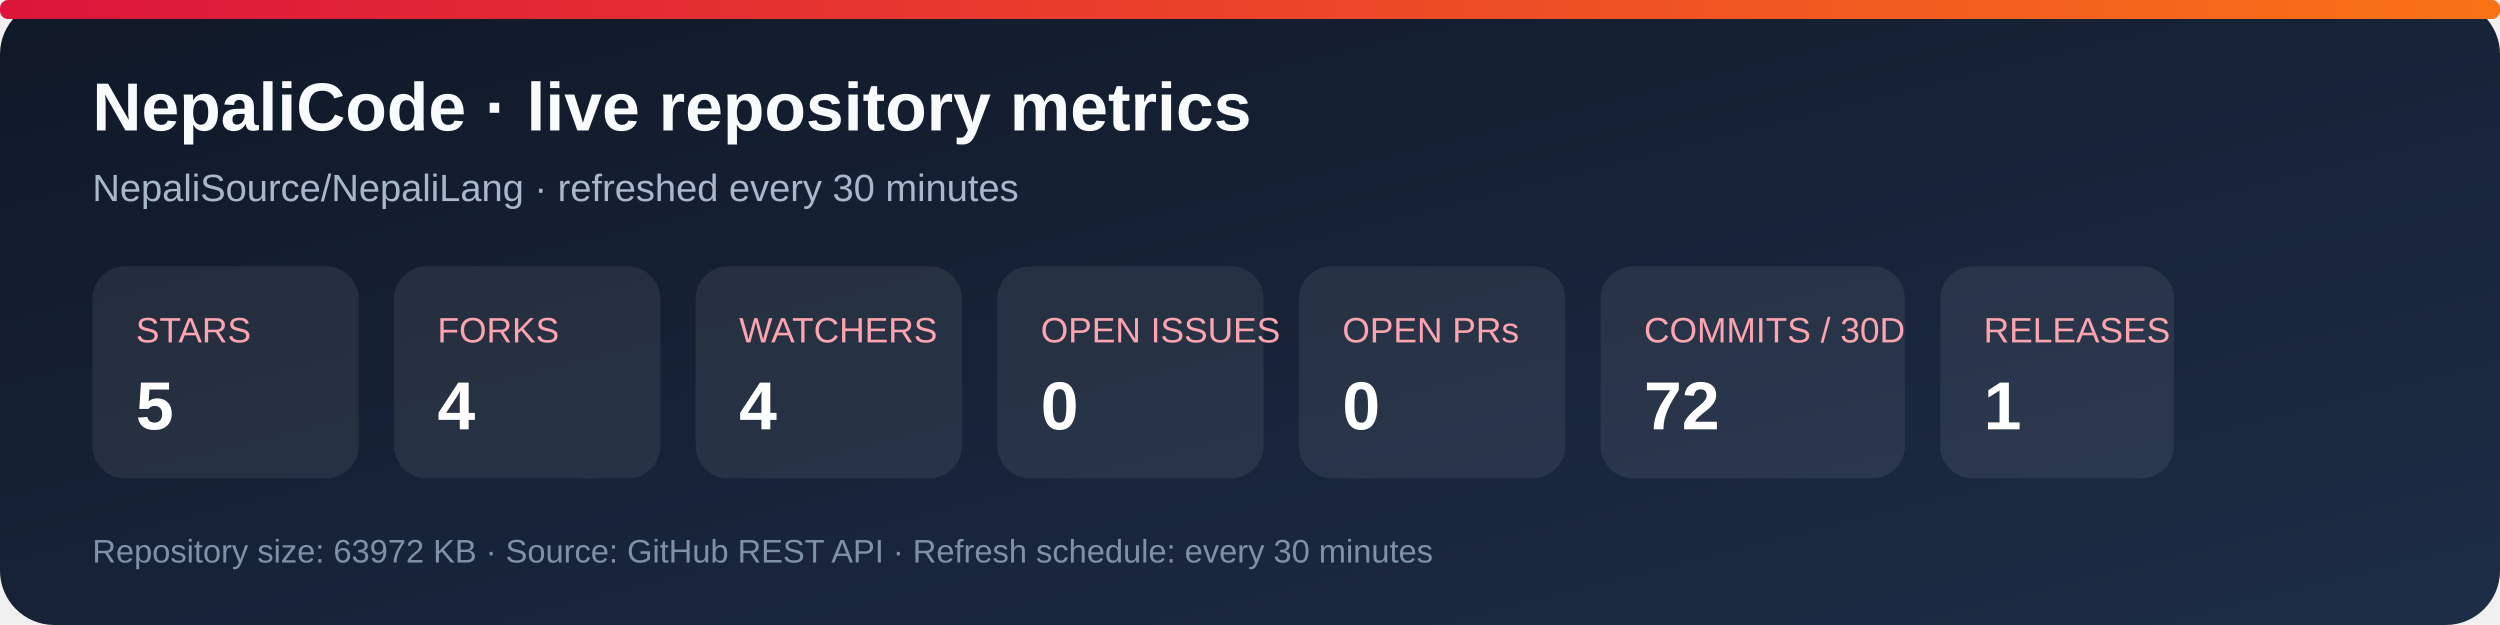
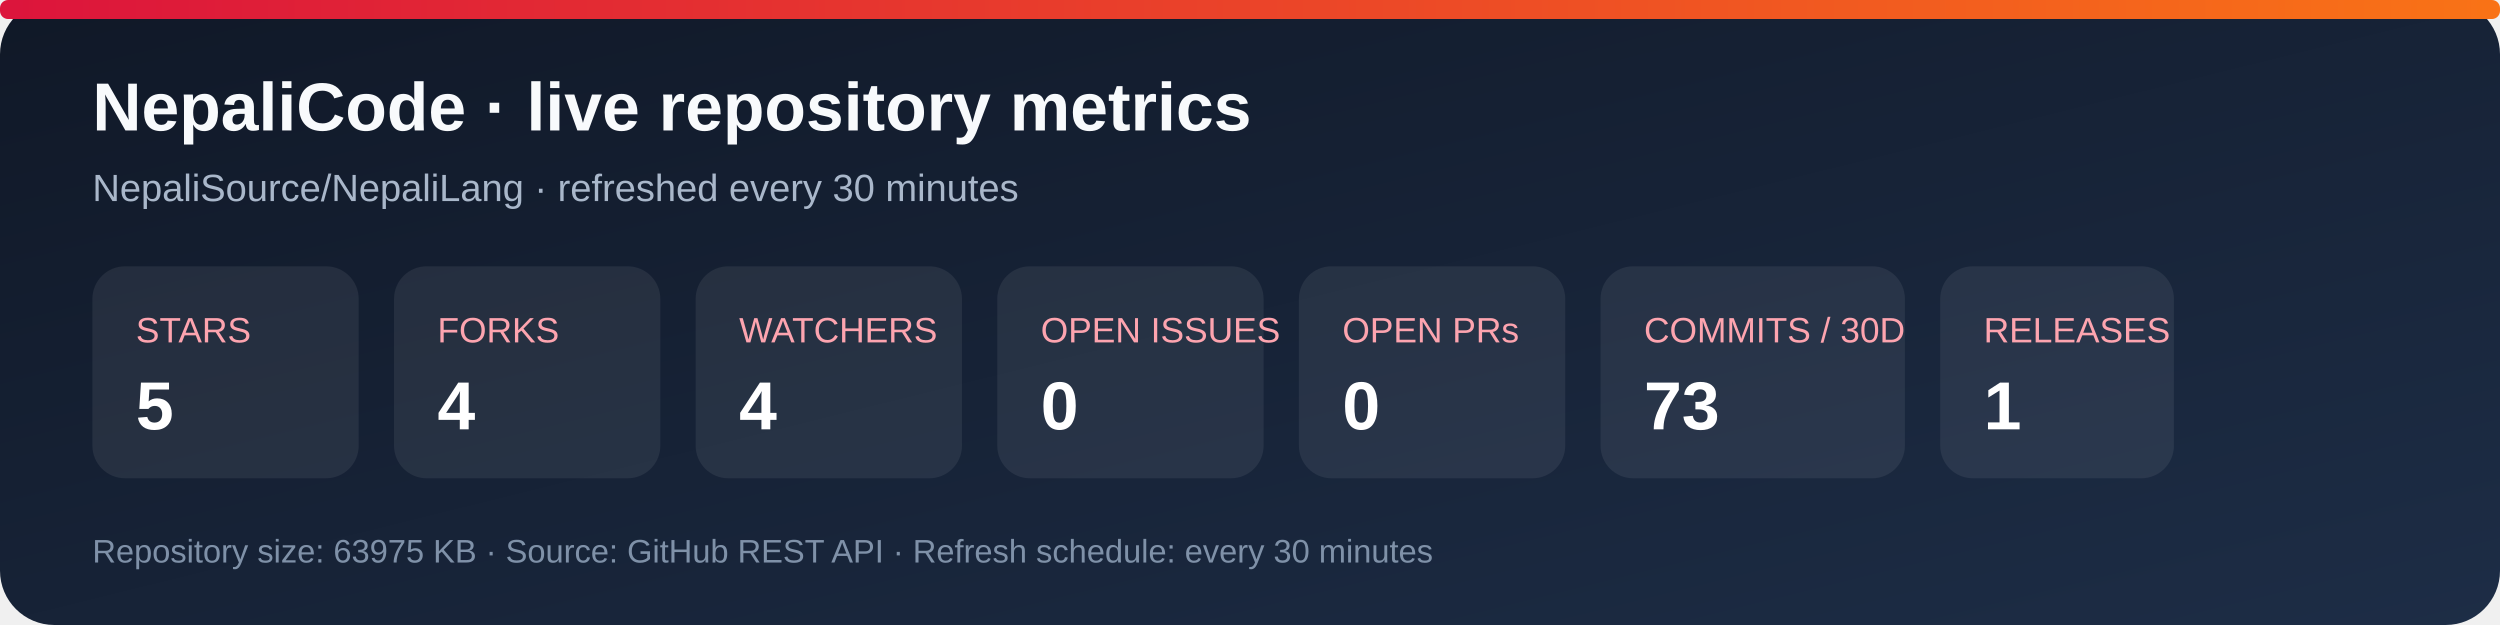
<svg xmlns="http://www.w3.org/2000/svg" width="920" height="230" viewBox="0 0 920 230" role="img" aria-labelledby="title desc">
  <defs>
    <linearGradient id="bg" x1="0" y1="0" x2="1" y2="1">
      <stop stop-color="#101827" />
      <stop offset="1" stop-color="#1d2d46" />
    </linearGradient>
    <linearGradient id="accent" x1="0" y1="0" x2="1" y2="0">
      <stop stop-color="#dc143c" />
      <stop offset="1" stop-color="#f97316" />
    </linearGradient>
  </defs>
  <rect width="920" height="230" rx="20" fill="url(#bg)" />
  <rect x="0" y="0" width="920" height="7" rx="3" fill="url(#accent)" />
  <text x="34" y="48" fill="#f8fafc" font-family="Arial, sans-serif" font-size="25" font-weight="700">NepaliCode · live repository metrics</text>
  <text x="34" y="74" fill="#a9b7ca" font-family="Arial, sans-serif" font-size="14">NepaliSource/NepaliLang · refreshed every 30 minutes</text>
  <g font-family="Arial, sans-serif">
    <rect x="34" y="98" width="98" height="78" rx="12" fill="#ffffff12" />
    <text x="50" y="126" fill="#fda4af" font-size="13">STARS</text>
    <text x="50" y="158" fill="#fff" font-size="25" font-weight="700">5</text>
    <rect x="145" y="98" width="98" height="78" rx="12" fill="#ffffff12" />
    <text x="161" y="126" fill="#fda4af" font-size="13">FORKS</text>
    <text x="161" y="158" fill="#fff" font-size="25" font-weight="700">4</text>
    <rect x="256" y="98" width="98" height="78" rx="12" fill="#ffffff12" />
    <text x="272" y="126" fill="#fda4af" font-size="13">WATCHERS</text>
    <text x="272" y="158" fill="#fff" font-size="25" font-weight="700">4</text>
    <rect x="367" y="98" width="98" height="78" rx="12" fill="#ffffff12" />
    <text x="383" y="126" fill="#fda4af" font-size="13">OPEN ISSUES</text>
    <text x="383" y="158" fill="#fff" font-size="25" font-weight="700">0</text>
    <rect x="478" y="98" width="98" height="78" rx="12" fill="#ffffff12" />
    <text x="494" y="126" fill="#fda4af" font-size="13">OPEN PRs</text>
    <text x="494" y="158" fill="#fff" font-size="25" font-weight="700">0</text>
    <rect x="589" y="98" width="112" height="78" rx="12" fill="#ffffff12" />
    <text x="605" y="126" fill="#fda4af" font-size="13">COMMITS / 30D</text>
-     <text x="605" y="158" fill="#fff" font-size="25" font-weight="700">72</text>
+     <text x="605" y="158" fill="#fff" font-size="25" font-weight="700">73</text>
    <rect x="714" y="98" width="86" height="78" rx="12" fill="#ffffff12" />
    <text x="730" y="126" fill="#fda4af" font-size="13">RELEASES</text>
    <text x="730" y="158" fill="#fff" font-size="25" font-weight="700">1</text>
  </g>
-   <text x="34" y="207" fill="#7f91a8" font-family="Arial, sans-serif" font-size="12">Repository size: 63972 KB · Source: GitHub REST API · Refresh schedule: every 30 minutes</text>
+   <text x="34" y="207" fill="#7f91a8" font-family="Arial, sans-serif" font-size="12">Repository size: 63975 KB · Source: GitHub REST API · Refresh schedule: every 30 minutes</text>
</svg>
